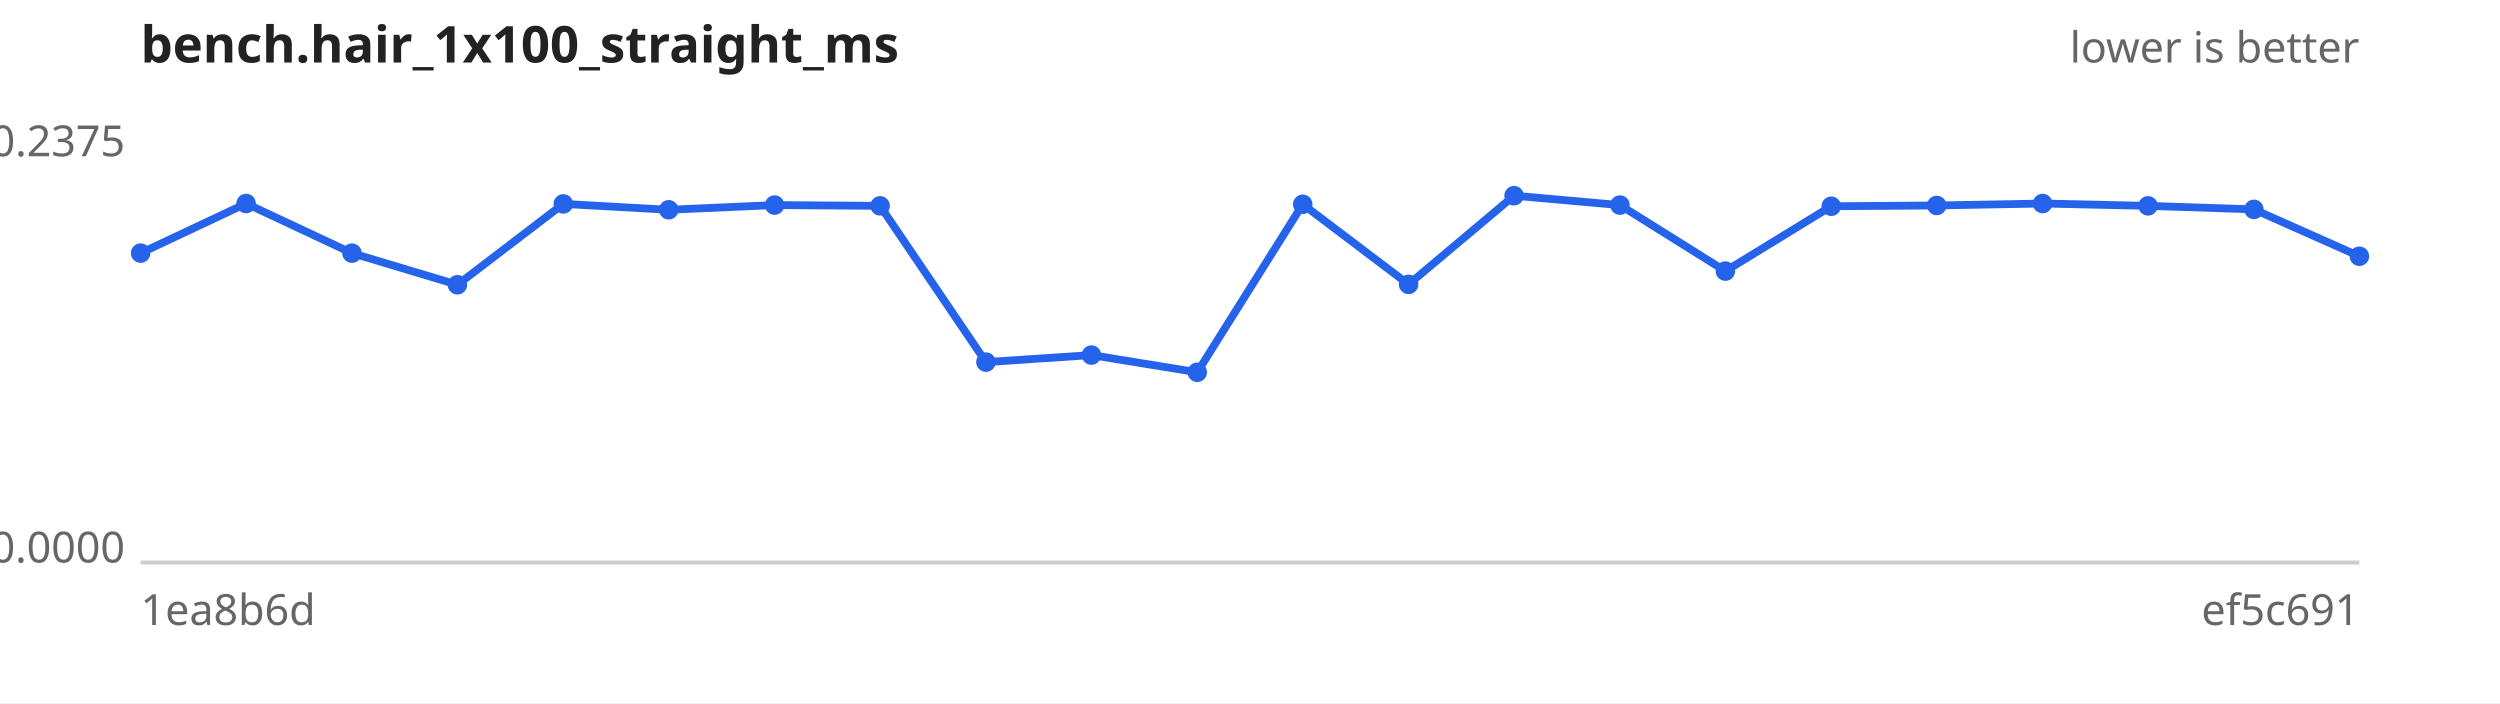
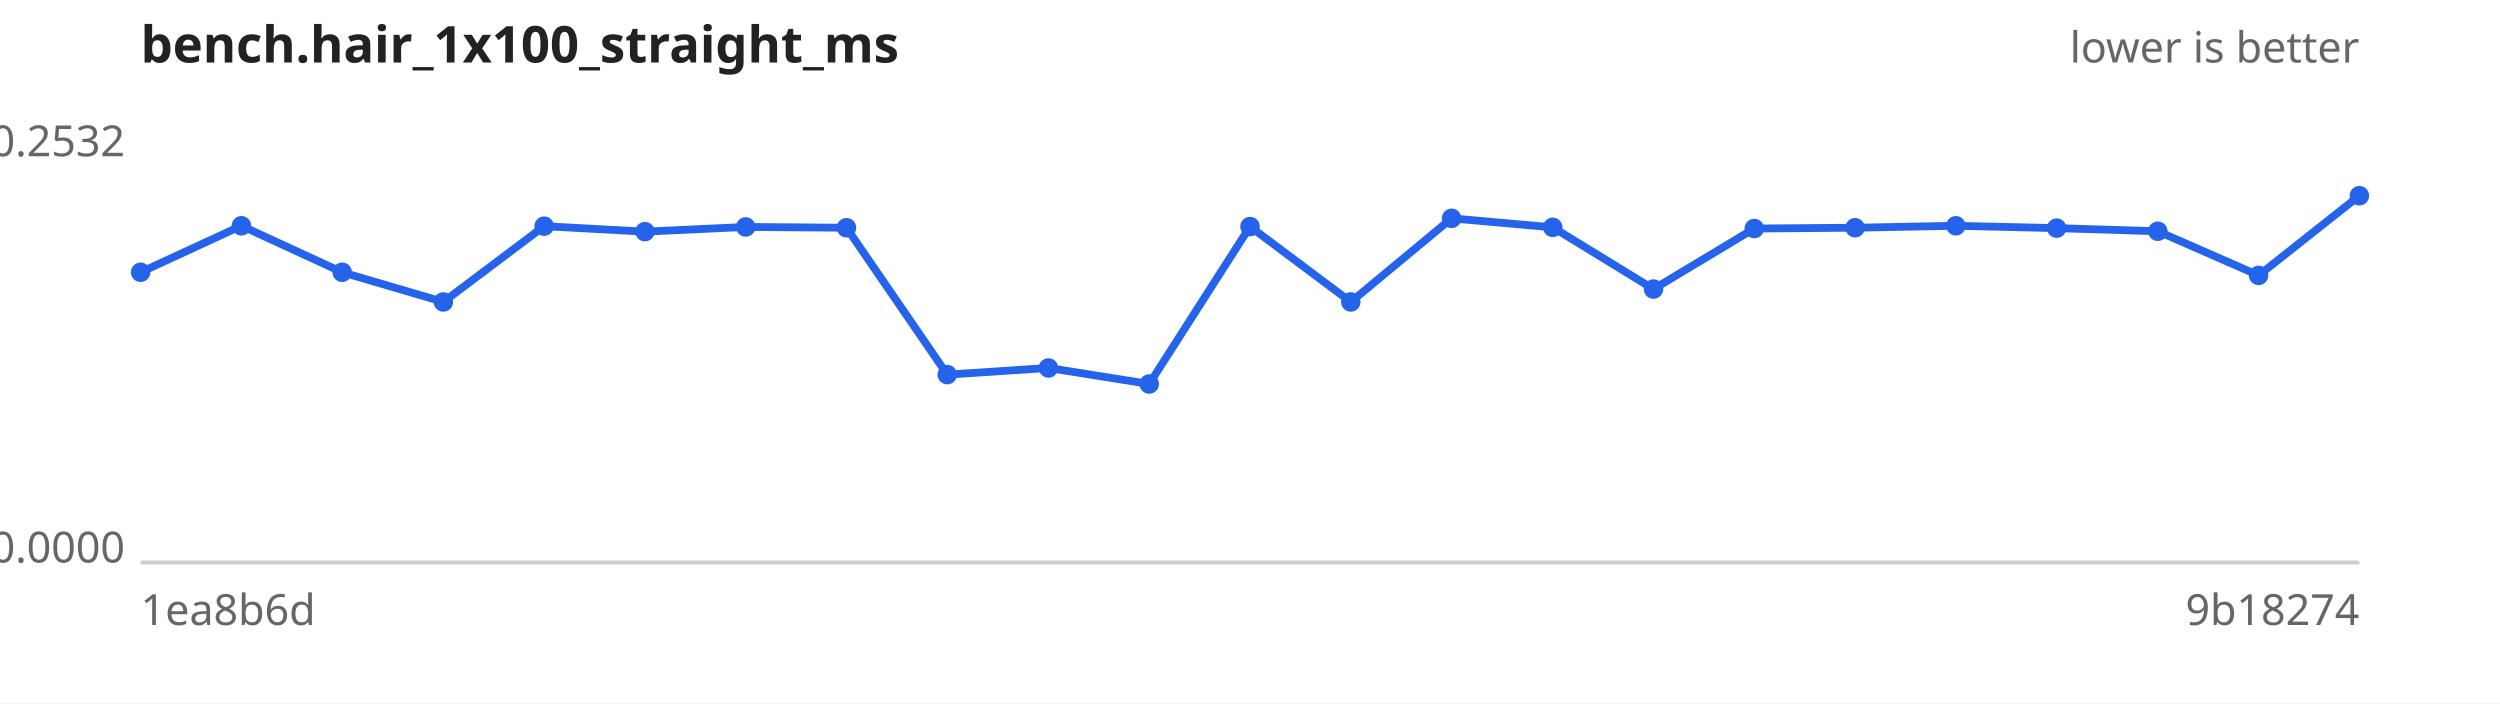
<svg xmlns="http://www.w3.org/2000/svg" width="640" height="180" viewBox="0 0 640 180" font-family="sans-serif" font-size="11">
  <rect width="640" height="180" fill="#ffffff" />
  <text x="36" y="16" font-size="13" font-weight="bold" fill="#222">bench.hair_1x100_straight_ms</text>
  <text x="604" y="16" text-anchor="end" fill="#666">lower is better</text>
  <line x1="36" y1="144" x2="604" y2="144" stroke="#ccc" />
-   <text x="32" y="40.0" text-anchor="end" fill="#666">0.2375</text>
+   <text x="32" y="40.0" text-anchor="end" fill="#666">0.2532</text>
  <text x="32" y="144.0" text-anchor="end" fill="#666">0.0000</text>
  <text x="36" y="160" fill="#666">1ea8b6d</text>
-   <text x="604" y="160" text-anchor="end" fill="#666">ef5c691</text>
-   <path d="M36.0,64.8 L63.0,52.1 L90.1,64.8 L117.1,72.9 L144.2,52.2 L171.2,53.7 L198.3,52.5 L225.3,52.7 L252.4,92.7 L279.4,90.9 L306.5,95.3 L333.5,52.3 L360.6,72.8 L387.6,50.1 L414.7,52.5 L441.7,69.4 L468.8,52.8 L495.8,52.6 L522.9,52.1 L549.9,52.7 L577.0,53.6 L604.0,65.6" fill="none" stroke="#2563eb" stroke-width="2" />
+   <text x="604" y="160" text-anchor="end" fill="#666">9b18274</text>
+   <path d="M36.0,69.7 L61.8,57.8 L87.6,69.7 L113.5,77.3 L139.3,57.9 L165.1,59.3 L190.9,58.1 L216.7,58.3 L242.5,95.9 L268.4,94.2 L294.2,98.3 L320.0,58.0 L345.8,77.3 L371.6,55.9 L397.5,58.2 L423.3,74.0 L449.1,58.5 L474.9,58.3 L500.7,57.8 L526.5,58.4 L552.4,59.2 L578.2,70.5 L604.0,50.1" fill="none" stroke="#2563eb" stroke-width="2" />
  <g fill="#2563eb">
-     <circle cx="36.0" cy="64.8" r="2.5" />
-     <circle cx="63.0" cy="52.1" r="2.5" />
-     <circle cx="90.1" cy="64.8" r="2.5" />
-     <circle cx="117.1" cy="72.9" r="2.5" />
-     <circle cx="144.2" cy="52.2" r="2.5" />
-     <circle cx="171.2" cy="53.7" r="2.5" />
-     <circle cx="198.3" cy="52.5" r="2.5" />
-     <circle cx="225.3" cy="52.7" r="2.5" />
-     <circle cx="252.4" cy="92.7" r="2.5" />
-     <circle cx="279.4" cy="90.9" r="2.5" />
-     <circle cx="306.5" cy="95.3" r="2.5" />
-     <circle cx="333.5" cy="52.3" r="2.5" />
-     <circle cx="360.6" cy="72.8" r="2.5" />
-     <circle cx="387.6" cy="50.1" r="2.5" />
-     <circle cx="414.7" cy="52.5" r="2.5" />
-     <circle cx="441.7" cy="69.4" r="2.5" />
-     <circle cx="468.8" cy="52.8" r="2.5" />
-     <circle cx="495.8" cy="52.6" r="2.5" />
-     <circle cx="522.9" cy="52.1" r="2.5" />
-     <circle cx="549.9" cy="52.7" r="2.5" />
-     <circle cx="577.0" cy="53.6" r="2.5" />
-     <circle cx="604.0" cy="65.6" r="2.5" />
+     <circle cx="36.0" cy="69.7" r="2.5" />
+     <circle cx="61.8" cy="57.8" r="2.5" />
+     <circle cx="87.6" cy="69.7" r="2.5" />
+     <circle cx="113.5" cy="77.3" r="2.5" />
+     <circle cx="139.3" cy="57.9" r="2.5" />
+     <circle cx="165.1" cy="59.3" r="2.5" />
+     <circle cx="190.9" cy="58.1" r="2.5" />
+     <circle cx="216.7" cy="58.3" r="2.5" />
+     <circle cx="242.5" cy="95.9" r="2.5" />
+     <circle cx="268.4" cy="94.2" r="2.5" />
+     <circle cx="294.2" cy="98.3" r="2.5" />
+     <circle cx="320.0" cy="58.0" r="2.5" />
+     <circle cx="345.8" cy="77.3" r="2.5" />
+     <circle cx="371.6" cy="55.9" r="2.5" />
+     <circle cx="397.5" cy="58.2" r="2.5" />
+     <circle cx="423.3" cy="74.0" r="2.5" />
+     <circle cx="449.1" cy="58.5" r="2.5" />
+     <circle cx="474.9" cy="58.3" r="2.5" />
+     <circle cx="500.7" cy="57.8" r="2.5" />
+     <circle cx="526.5" cy="58.4" r="2.5" />
+     <circle cx="552.4" cy="59.2" r="2.5" />
+     <circle cx="578.2" cy="70.5" r="2.5" />
+     <circle cx="604.0" cy="50.1" r="2.5" />
  </g>
</svg>
